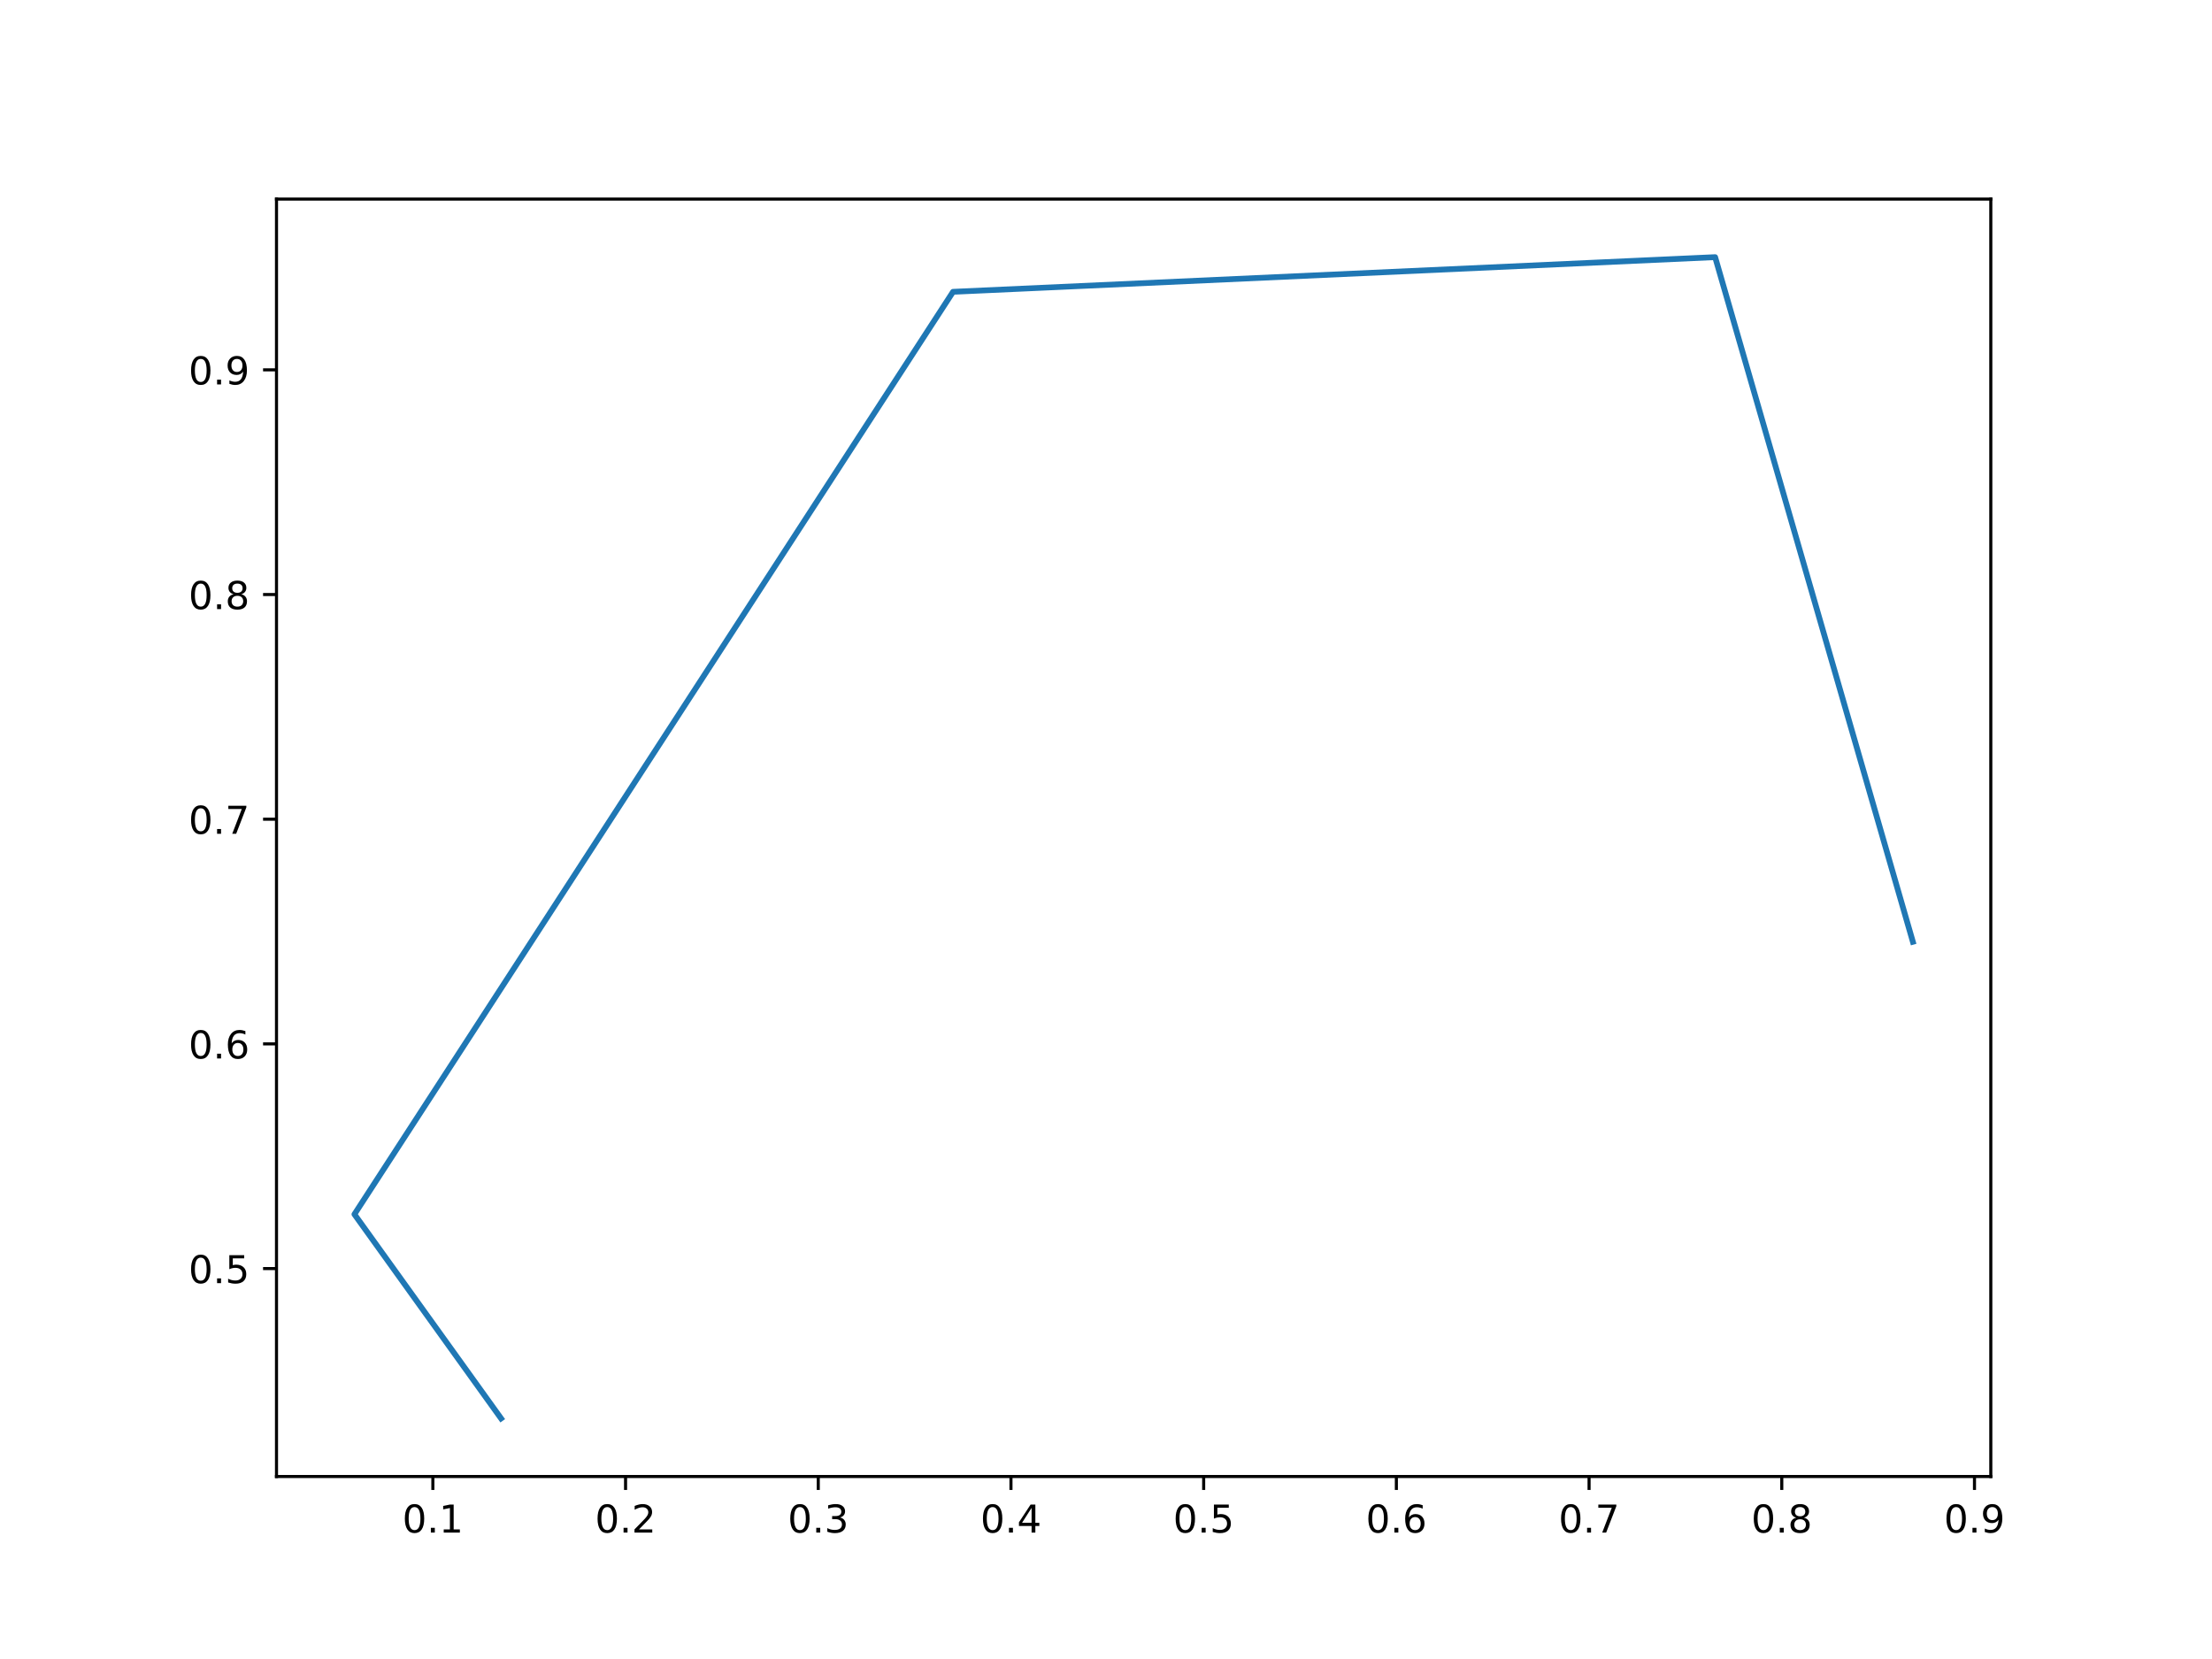
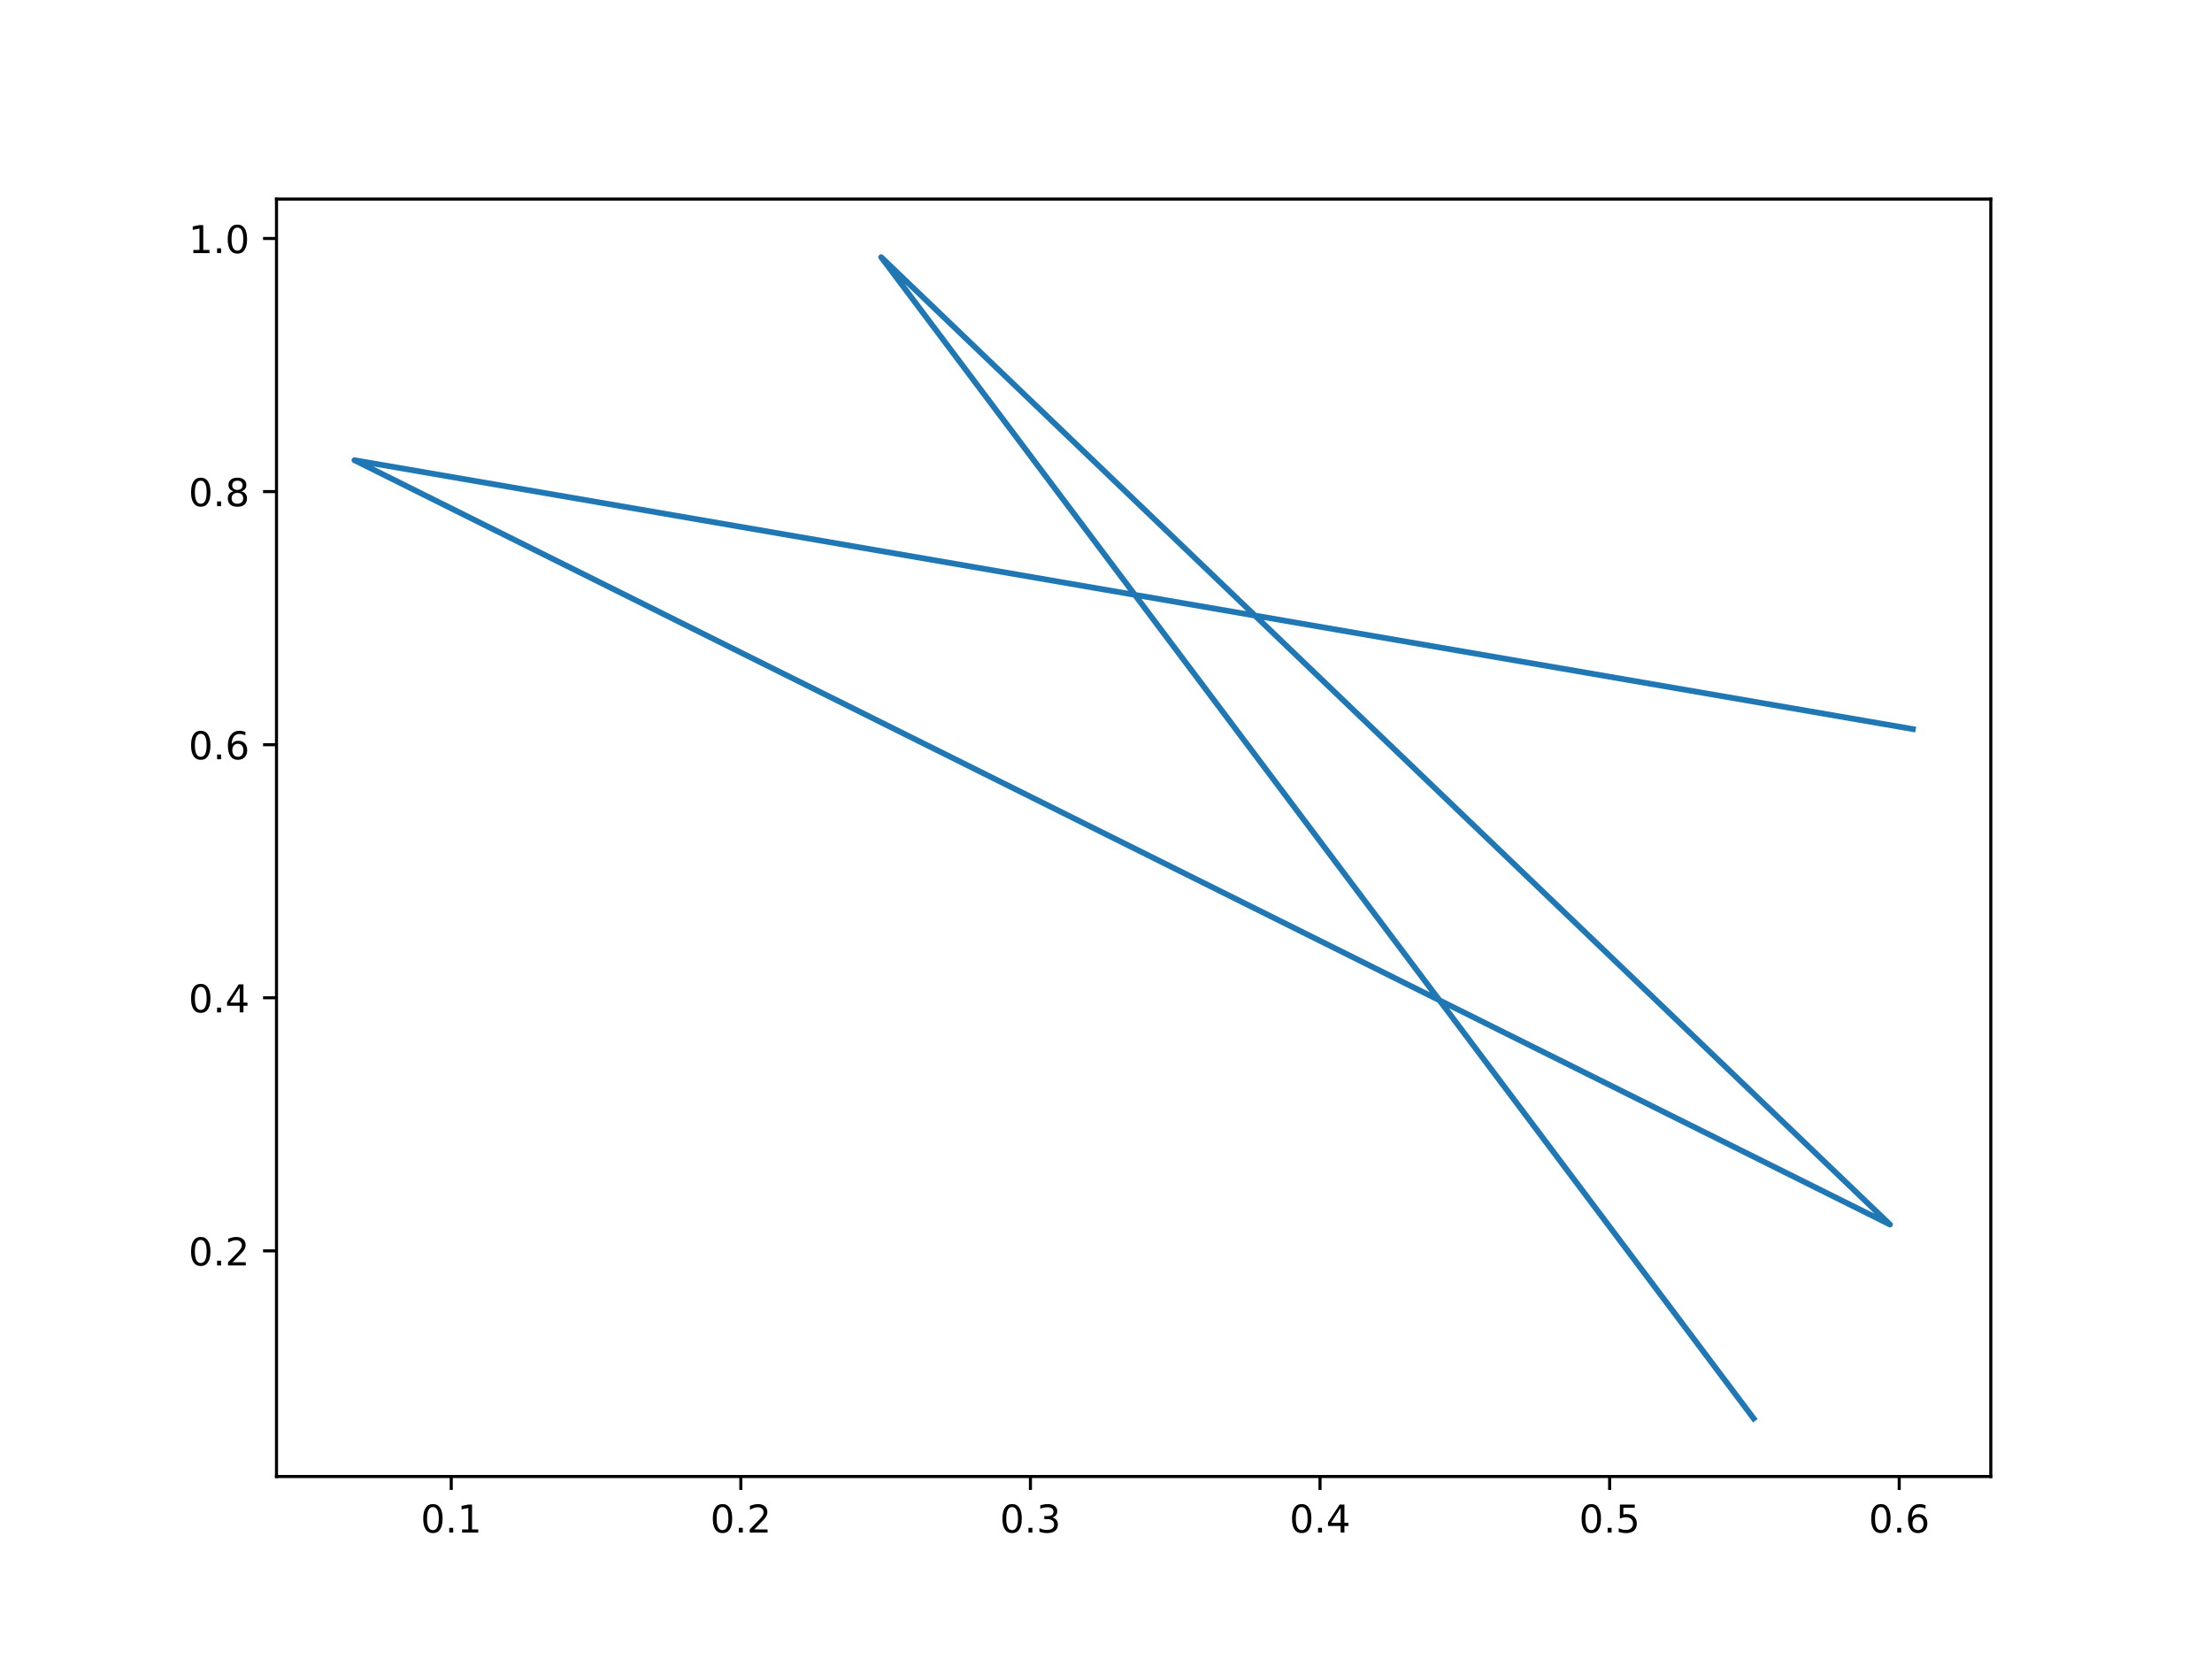
<svg xmlns="http://www.w3.org/2000/svg" xmlns:xlink="http://www.w3.org/1999/xlink" width="576pt" height="432pt" viewBox="0 0 576 432" version="1.1">
  <defs>
    <style type="text/css">*{stroke-linejoin: round; stroke-linecap: butt}</style>
  </defs>
  <g id="figure_1">
    <g id="patch_1">
      <path d="M 0 432  L 576 432  L 576 0  L 0 0  z " style="fill: #ffffff" />
    </g>
    <g id="axes_1">
      <g id="patch_2">
        <path d="M 72 384.48  L 518.4 384.48  L 518.4 51.84  L 72 51.84  z " style="fill: #ffffff" />
      </g>
      <g id="matplotlib.axis_1">
        <g id="xtick_1">
          <g id="line2d_1">
            <defs>
-               <path id="m7157514bfe" d="M 0 0  L 0 3.5  " style="stroke: #000000; stroke-width: 0.8" />
+               <path id="m7325953160" d="M 0 0  L 0 3.5  " style="stroke: #000000; stroke-width: 0.8" />
            </defs>
            <g>
-               <use xlink:href="#m7157514bfe" x="112.716" y="384.48" style="stroke: #000000; stroke-width: 0.8" />
+               <use xlink:href="#m7325953160" x="117.502" y="384.48" style="stroke: #000000; stroke-width: 0.8" />
            </g>
          </g>
          <g id="text_1">
-             <g transform="translate(104.7643 399.0784)scale(0.1 -0.1)">
+             <g transform="translate(109.5506 399.0784)scale(0.1 -0.1)">
              <defs>
                <path id="DejaVuSans-30" d="M 2034 4250  Q 1547 4250 1301 3770  Q 1056 3291 1056 2328  Q 1056 1369 1301 889  Q 1547 409 2034 409  Q 2525 409 2770 889  Q 3016 1369 3016 2328  Q 3016 3291 2770 3770  Q 2525 4250 2034 4250  z M 2034 4750  Q 2819 4750 3233 4129  Q 3647 3509 3647 2328  Q 3647 1150 3233 529  Q 2819 -91 2034 -91  Q 1250 -91 836 529  Q 422 1150 422 2328  Q 422 3509 836 4129  Q 1250 4750 2034 4750  z " transform="scale(0.015625)" />
                <path id="DejaVuSans-2e" d="M 684 794  L 1344 794  L 1344 0  L 684 0  L 684 794  z " transform="scale(0.015625)" />
                <path id="DejaVuSans-31" d="M 794 531  L 1825 531  L 1825 4091  L 703 3866  L 703 4441  L 1819 4666  L 2450 4666  L 2450 531  L 3481 531  L 3481 0  L 794 0  L 794 531  z " transform="scale(0.015625)" />
              </defs>
              <use xlink:href="#DejaVuSans-30" />
              <use xlink:href="#DejaVuSans-2e" x="63.623" />
              <use xlink:href="#DejaVuSans-31" x="95.41" />
            </g>
          </g>
        </g>
        <g id="xtick_2">
          <g id="line2d_2">
            <g>
-               <use xlink:href="#m7157514bfe" x="162.895" y="384.48" style="stroke: #000000; stroke-width: 0.8" />
+               <use xlink:href="#m7325953160" x="192.913" y="384.48" style="stroke: #000000; stroke-width: 0.8" />
            </g>
          </g>
          <g id="text_2">
-             <g transform="translate(154.9435 399.0784)scale(0.1 -0.1)">
+             <g transform="translate(184.961 399.0784)scale(0.1 -0.1)">
              <defs>
                <path id="DejaVuSans-32" d="M 1228 531  L 3431 531  L 3431 0  L 469 0  L 469 531  Q 828 903 1448 1529  Q 2069 2156 2228 2338  Q 2531 2678 2651 2914  Q 2772 3150 2772 3378  Q 2772 3750 2511 3984  Q 2250 4219 1831 4219  Q 1534 4219 1204 4116  Q 875 4013 500 3803  L 500 4441  Q 881 4594 1212 4672  Q 1544 4750 1819 4750  Q 2544 4750 2975 4387  Q 3406 4025 3406 3419  Q 3406 3131 3298 2873  Q 3191 2616 2906 2266  Q 2828 2175 2409 1742  Q 1991 1309 1228 531  z " transform="scale(0.015625)" />
              </defs>
              <use xlink:href="#DejaVuSans-30" />
              <use xlink:href="#DejaVuSans-2e" x="63.623" />
              <use xlink:href="#DejaVuSans-32" x="95.41" />
            </g>
          </g>
        </g>
        <g id="xtick_3">
          <g id="line2d_3">
            <g>
-               <use xlink:href="#m7157514bfe" x="213.074" y="384.48" style="stroke: #000000; stroke-width: 0.8" />
+               <use xlink:href="#m7325953160" x="268.323" y="384.48" style="stroke: #000000; stroke-width: 0.8" />
            </g>
          </g>
          <g id="text_3">
-             <g transform="translate(205.1228 399.0784)scale(0.1 -0.1)">
+             <g transform="translate(260.3714 399.0784)scale(0.1 -0.1)">
              <defs>
                <path id="DejaVuSans-33" d="M 2597 2516  Q 3050 2419 3304 2112  Q 3559 1806 3559 1356  Q 3559 666 3084 287  Q 2609 -91 1734 -91  Q 1441 -91 1130 -33  Q 819 25 488 141  L 488 750  Q 750 597 1062 519  Q 1375 441 1716 441  Q 2309 441 2620 675  Q 2931 909 2931 1356  Q 2931 1769 2642 2001  Q 2353 2234 1838 2234  L 1294 2234  L 1294 2753  L 1863 2753  Q 2328 2753 2575 2939  Q 2822 3125 2822 3475  Q 2822 3834 2567 4026  Q 2313 4219 1838 4219  Q 1578 4219 1281 4162  Q 984 4106 628 3988  L 628 4550  Q 988 4650 1302 4700  Q 1616 4750 1894 4750  Q 2613 4750 3031 4423  Q 3450 4097 3450 3541  Q 3450 3153 3228 2886  Q 3006 2619 2597 2516  z " transform="scale(0.015625)" />
              </defs>
              <use xlink:href="#DejaVuSans-30" />
              <use xlink:href="#DejaVuSans-2e" x="63.623" />
              <use xlink:href="#DejaVuSans-33" x="95.41" />
            </g>
          </g>
        </g>
        <g id="xtick_4">
          <g id="line2d_4">
            <g>
-               <use xlink:href="#m7157514bfe" x="263.254" y="384.48" style="stroke: #000000; stroke-width: 0.8" />
+               <use xlink:href="#m7325953160" x="343.733" y="384.48" style="stroke: #000000; stroke-width: 0.8" />
            </g>
          </g>
          <g id="text_4">
-             <g transform="translate(255.302 399.0784)scale(0.1 -0.1)">
+             <g transform="translate(335.7818 399.0784)scale(0.1 -0.1)">
              <defs>
                <path id="DejaVuSans-34" d="M 2419 4116  L 825 1625  L 2419 1625  L 2419 4116  z M 2253 4666  L 3047 4666  L 3047 1625  L 3713 1625  L 3713 1100  L 3047 1100  L 3047 0  L 2419 0  L 2419 1100  L 313 1100  L 313 1709  L 2253 4666  z " transform="scale(0.015625)" />
              </defs>
              <use xlink:href="#DejaVuSans-30" />
              <use xlink:href="#DejaVuSans-2e" x="63.623" />
              <use xlink:href="#DejaVuSans-34" x="95.41" />
            </g>
          </g>
        </g>
        <g id="xtick_5">
          <g id="line2d_5">
            <g>
-               <use xlink:href="#m7157514bfe" x="313.433" y="384.48" style="stroke: #000000; stroke-width: 0.8" />
+               <use xlink:href="#m7325953160" x="419.144" y="384.48" style="stroke: #000000; stroke-width: 0.8" />
            </g>
          </g>
          <g id="text_5">
-             <g transform="translate(305.4813 399.0784)scale(0.1 -0.1)">
+             <g transform="translate(411.1922 399.0784)scale(0.1 -0.1)">
              <defs>
                <path id="DejaVuSans-35" d="M 691 4666  L 3169 4666  L 3169 4134  L 1269 4134  L 1269 2991  Q 1406 3038 1543 3061  Q 1681 3084 1819 3084  Q 2600 3084 3056 2656  Q 3513 2228 3513 1497  Q 3513 744 3044 326  Q 2575 -91 1722 -91  Q 1428 -91 1123 -41  Q 819 9 494 109  L 494 744  Q 775 591 1075 516  Q 1375 441 1709 441  Q 2250 441 2565 725  Q 2881 1009 2881 1497  Q 2881 1984 2565 2268  Q 2250 2553 1709 2553  Q 1456 2553 1204 2497  Q 953 2441 691 2322  L 691 4666  z " transform="scale(0.015625)" />
              </defs>
              <use xlink:href="#DejaVuSans-30" />
              <use xlink:href="#DejaVuSans-2e" x="63.623" />
              <use xlink:href="#DejaVuSans-35" x="95.41" />
            </g>
          </g>
        </g>
        <g id="xtick_6">
          <g id="line2d_6">
            <g>
-               <use xlink:href="#m7157514bfe" x="363.612" y="384.48" style="stroke: #000000; stroke-width: 0.8" />
+               <use xlink:href="#m7325953160" x="494.554" y="384.48" style="stroke: #000000; stroke-width: 0.8" />
            </g>
          </g>
          <g id="text_6">
-             <g transform="translate(355.6605 399.0784)scale(0.1 -0.1)">
+             <g transform="translate(486.6026 399.0784)scale(0.1 -0.1)">
              <defs>
                <path id="DejaVuSans-36" d="M 2113 2584  Q 1688 2584 1439 2293  Q 1191 2003 1191 1497  Q 1191 994 1439 701  Q 1688 409 2113 409  Q 2538 409 2786 701  Q 3034 994 3034 1497  Q 3034 2003 2786 2293  Q 2538 2584 2113 2584  z M 3366 4563  L 3366 3988  Q 3128 4100 2886 4159  Q 2644 4219 2406 4219  Q 1781 4219 1451 3797  Q 1122 3375 1075 2522  Q 1259 2794 1537 2939  Q 1816 3084 2150 3084  Q 2853 3084 3261 2657  Q 3669 2231 3669 1497  Q 3669 778 3244 343  Q 2819 -91 2113 -91  Q 1303 -91 875 529  Q 447 1150 447 2328  Q 447 3434 972 4092  Q 1497 4750 2381 4750  Q 2619 4750 2861 4703  Q 3103 4656 3366 4563  z " transform="scale(0.015625)" />
              </defs>
              <use xlink:href="#DejaVuSans-30" />
              <use xlink:href="#DejaVuSans-2e" x="63.623" />
              <use xlink:href="#DejaVuSans-36" x="95.41" />
-             </g>
-           </g>
-         </g>
-         <g id="xtick_7">
-           <g id="line2d_7">
-             <g>
-               <use xlink:href="#m7157514bfe" x="413.791" y="384.48" style="stroke: #000000; stroke-width: 0.8" />
-             </g>
-           </g>
-           <g id="text_7">
-             <g transform="translate(405.8398 399.0784)scale(0.1 -0.1)">
-               <defs>
-                 <path id="DejaVuSans-37" d="M 525 4666  L 3525 4666  L 3525 4397  L 1831 0  L 1172 0  L 2766 4134  L 525 4134  L 525 4666  z " transform="scale(0.015625)" />
-               </defs>
-               <use xlink:href="#DejaVuSans-30" />
-               <use xlink:href="#DejaVuSans-2e" x="63.623" />
-               <use xlink:href="#DejaVuSans-37" x="95.41" />
-             </g>
-           </g>
-         </g>
-         <g id="xtick_8">
-           <g id="line2d_8">
-             <g>
-               <use xlink:href="#m7157514bfe" x="463.971" y="384.48" style="stroke: #000000; stroke-width: 0.8" />
-             </g>
-           </g>
-           <g id="text_8">
-             <g transform="translate(456.019 399.0784)scale(0.1 -0.1)">
-               <defs>
-                 <path id="DejaVuSans-38" d="M 2034 2216  Q 1584 2216 1326 1975  Q 1069 1734 1069 1313  Q 1069 891 1326 650  Q 1584 409 2034 409  Q 2484 409 2743 651  Q 3003 894 3003 1313  Q 3003 1734 2745 1975  Q 2488 2216 2034 2216  z M 1403 2484  Q 997 2584 770 2862  Q 544 3141 544 3541  Q 544 4100 942 4425  Q 1341 4750 2034 4750  Q 2731 4750 3128 4425  Q 3525 4100 3525 3541  Q 3525 3141 3298 2862  Q 3072 2584 2669 2484  Q 3125 2378 3379 2068  Q 3634 1759 3634 1313  Q 3634 634 3220 271  Q 2806 -91 2034 -91  Q 1263 -91 848 271  Q 434 634 434 1313  Q 434 1759 690 2068  Q 947 2378 1403 2484  z M 1172 3481  Q 1172 3119 1398 2916  Q 1625 2713 2034 2713  Q 2441 2713 2670 2916  Q 2900 3119 2900 3481  Q 2900 3844 2670 4047  Q 2441 4250 2034 4250  Q 1625 4250 1398 4047  Q 1172 3844 1172 3481  z " transform="scale(0.015625)" />
-               </defs>
-               <use xlink:href="#DejaVuSans-30" />
-               <use xlink:href="#DejaVuSans-2e" x="63.623" />
-               <use xlink:href="#DejaVuSans-38" x="95.41" />
-             </g>
-           </g>
-         </g>
-         <g id="xtick_9">
-           <g id="line2d_9">
-             <g>
-               <use xlink:href="#m7157514bfe" x="514.15" y="384.48" style="stroke: #000000; stroke-width: 0.8" />
-             </g>
-           </g>
-           <g id="text_9">
-             <g transform="translate(506.1983 399.0784)scale(0.1 -0.1)">
-               <defs>
-                 <path id="DejaVuSans-39" d="M 703 97  L 703 672  Q 941 559 1184 500  Q 1428 441 1663 441  Q 2288 441 2617 861  Q 2947 1281 2994 2138  Q 2813 1869 2534 1725  Q 2256 1581 1919 1581  Q 1219 1581 811 2004  Q 403 2428 403 3163  Q 403 3881 828 4315  Q 1253 4750 1959 4750  Q 2769 4750 3195 4129  Q 3622 3509 3622 2328  Q 3622 1225 3098 567  Q 2575 -91 1691 -91  Q 1453 -91 1209 -44  Q 966 3 703 97  z M 1959 2075  Q 2384 2075 2632 2365  Q 2881 2656 2881 3163  Q 2881 3666 2632 3958  Q 2384 4250 1959 4250  Q 1534 4250 1286 3958  Q 1038 3666 1038 3163  Q 1038 2656 1286 2365  Q 1534 2075 1959 2075  z " transform="scale(0.015625)" />
-               </defs>
-               <use xlink:href="#DejaVuSans-30" />
-               <use xlink:href="#DejaVuSans-2e" x="63.623" />
-               <use xlink:href="#DejaVuSans-39" x="95.41" />
            </g>
          </g>
        </g>
      </g>
      <g id="matplotlib.axis_2">
        <g id="ytick_1">
+           <g id="line2d_7">
+             <defs>
+               <path id="m305a987f33" d="M 0 0  L -3.5 0  " style="stroke: #000000; stroke-width: 0.8" />
+             </defs>
+             <g>
+               <use xlink:href="#m305a987f33" x="72" y="325.725" style="stroke: #000000; stroke-width: 0.8" />
+             </g>
+           </g>
+           <g id="text_7">
+             <g transform="translate(49.09687 329.5244)scale(0.1 -0.1)">
+               <use xlink:href="#DejaVuSans-30" />
+               <use xlink:href="#DejaVuSans-2e" x="63.623" />
+               <use xlink:href="#DejaVuSans-32" x="95.41" />
+             </g>
+           </g>
+         </g>
+         <g id="ytick_2">
+           <g id="line2d_8">
+             <g>
+               <use xlink:href="#m305a987f33" x="72" y="259.821" style="stroke: #000000; stroke-width: 0.8" />
+             </g>
+           </g>
+           <g id="text_8">
+             <g transform="translate(49.09687 263.6198)scale(0.1 -0.1)">
+               <use xlink:href="#DejaVuSans-30" />
+               <use xlink:href="#DejaVuSans-2e" x="63.623" />
+               <use xlink:href="#DejaVuSans-34" x="95.41" />
+             </g>
+           </g>
+         </g>
+         <g id="ytick_3">
+           <g id="line2d_9">
+             <g>
+               <use xlink:href="#m305a987f33" x="72" y="193.916" style="stroke: #000000; stroke-width: 0.8" />
+             </g>
+           </g>
+           <g id="text_9">
+             <g transform="translate(49.09687 197.7152)scale(0.1 -0.1)">
+               <use xlink:href="#DejaVuSans-30" />
+               <use xlink:href="#DejaVuSans-2e" x="63.623" />
+               <use xlink:href="#DejaVuSans-36" x="95.41" />
+             </g>
+           </g>
+         </g>
+         <g id="ytick_4">
          <g id="line2d_10">
-             <defs>
-               <path id="m7999ddf368" d="M 0 0  L -3.5 0  " style="stroke: #000000; stroke-width: 0.8" />
-             </defs>
-             <g>
-               <use xlink:href="#m7999ddf368" x="72" y="330.33" style="stroke: #000000; stroke-width: 0.8" />
+             <g>
+               <use xlink:href="#m305a987f33" x="72" y="128.011" style="stroke: #000000; stroke-width: 0.8" />
            </g>
          </g>
          <g id="text_10">
-             <g transform="translate(49.09687 334.129)scale(0.1 -0.1)">
-               <use xlink:href="#DejaVuSans-30" />
-               <use xlink:href="#DejaVuSans-2e" x="63.623" />
-               <use xlink:href="#DejaVuSans-35" x="95.41" />
-             </g>
-           </g>
-         </g>
-         <g id="ytick_2">
+             <g transform="translate(49.09687 131.8106)scale(0.1 -0.1)">
+               <defs>
+                 <path id="DejaVuSans-38" d="M 2034 2216  Q 1584 2216 1326 1975  Q 1069 1734 1069 1313  Q 1069 891 1326 650  Q 1584 409 2034 409  Q 2484 409 2743 651  Q 3003 894 3003 1313  Q 3003 1734 2745 1975  Q 2488 2216 2034 2216  z M 1403 2484  Q 997 2584 770 2862  Q 544 3141 544 3541  Q 544 4100 942 4425  Q 1341 4750 2034 4750  Q 2731 4750 3128 4425  Q 3525 4100 3525 3541  Q 3525 3141 3298 2862  Q 3072 2584 2669 2484  Q 3125 2378 3379 2068  Q 3634 1759 3634 1313  Q 3634 634 3220 271  Q 2806 -91 2034 -91  Q 1263 -91 848 271  Q 434 634 434 1313  Q 434 1759 690 2068  Q 947 2378 1403 2484  z M 1172 3481  Q 1172 3119 1398 2916  Q 1625 2713 2034 2713  Q 2441 2713 2670 2916  Q 2900 3119 2900 3481  Q 2900 3844 2670 4047  Q 2441 4250 2034 4250  Q 1625 4250 1398 4047  Q 1172 3844 1172 3481  z " transform="scale(0.015625)" />
+               </defs>
+               <use xlink:href="#DejaVuSans-30" />
+               <use xlink:href="#DejaVuSans-2e" x="63.623" />
+               <use xlink:href="#DejaVuSans-38" x="95.41" />
+             </g>
+           </g>
+         </g>
+         <g id="ytick_5">
          <g id="line2d_11">
            <g>
-               <use xlink:href="#m7999ddf368" x="72" y="271.823" style="stroke: #000000; stroke-width: 0.8" />
+               <use xlink:href="#m305a987f33" x="72" y="62.107" style="stroke: #000000; stroke-width: 0.8" />
            </g>
          </g>
          <g id="text_11">
-             <g transform="translate(49.09687 275.6224)scale(0.1 -0.1)">
-               <use xlink:href="#DejaVuSans-30" />
-               <use xlink:href="#DejaVuSans-2e" x="63.623" />
-               <use xlink:href="#DejaVuSans-36" x="95.41" />
-             </g>
-           </g>
-         </g>
-         <g id="ytick_3">
-           <g id="line2d_12">
-             <g>
-               <use xlink:href="#m7999ddf368" x="72" y="213.317" style="stroke: #000000; stroke-width: 0.8" />
-             </g>
-           </g>
-           <g id="text_12">
-             <g transform="translate(49.09687 217.1157)scale(0.1 -0.1)">
-               <use xlink:href="#DejaVuSans-30" />
-               <use xlink:href="#DejaVuSans-2e" x="63.623" />
-               <use xlink:href="#DejaVuSans-37" x="95.41" />
-             </g>
-           </g>
-         </g>
-         <g id="ytick_4">
-           <g id="line2d_13">
-             <g>
-               <use xlink:href="#m7999ddf368" x="72" y="154.81" style="stroke: #000000; stroke-width: 0.8" />
-             </g>
-           </g>
-           <g id="text_13">
-             <g transform="translate(49.09687 158.6091)scale(0.1 -0.1)">
-               <use xlink:href="#DejaVuSans-30" />
-               <use xlink:href="#DejaVuSans-2e" x="63.623" />
-               <use xlink:href="#DejaVuSans-38" x="95.41" />
-             </g>
-           </g>
-         </g>
-         <g id="ytick_5">
-           <g id="line2d_14">
-             <g>
-               <use xlink:href="#m7999ddf368" x="72" y="96.303" style="stroke: #000000; stroke-width: 0.8" />
-             </g>
-           </g>
-           <g id="text_14">
-             <g transform="translate(49.09687 100.1025)scale(0.1 -0.1)">
-               <use xlink:href="#DejaVuSans-30" />
-               <use xlink:href="#DejaVuSans-2e" x="63.623" />
-               <use xlink:href="#DejaVuSans-39" x="95.41" />
-             </g>
-           </g>
-         </g>
-       </g>
-       <g id="line2d_15">
-         <path d="M 498.109 245.242  L 446.619 66.96  L 248.171 75.985  L 92.291 316.197  L 130.477 369.36  " clip-path="url(#p68468a5baa)" style="fill: none; stroke: #1f77b4; stroke-width: 1.5; stroke-linecap: square" />
+             <g transform="translate(49.09687 65.90598)scale(0.1 -0.1)">
+               <use xlink:href="#DejaVuSans-31" />
+               <use xlink:href="#DejaVuSans-2e" x="63.623" />
+               <use xlink:href="#DejaVuSans-30" x="95.41" />
+             </g>
+           </g>
+         </g>
+       </g>
+       <g id="line2d_12">
+         <path d="M 498.109 189.852  L 92.291 119.833  L 492.151 318.868  L 229.452 66.96  L 456.641 369.36  " clip-path="url(#p87ab58fa41)" style="fill: none; stroke: #1f77b4; stroke-width: 1.5; stroke-linecap: square" />
      </g>
      <g id="patch_3">
        <path d="M 72 384.48  L 72 51.84  " style="fill: none; stroke: #000000; stroke-width: 0.8; stroke-linejoin: miter; stroke-linecap: square" />
      </g>
      <g id="patch_4">
        <path d="M 518.4 384.48  L 518.4 51.84  " style="fill: none; stroke: #000000; stroke-width: 0.8; stroke-linejoin: miter; stroke-linecap: square" />
      </g>
      <g id="patch_5">
        <path d="M 72 384.48  L 518.4 384.48  " style="fill: none; stroke: #000000; stroke-width: 0.8; stroke-linejoin: miter; stroke-linecap: square" />
      </g>
      <g id="patch_6">
        <path d="M 72 51.84  L 518.4 51.84  " style="fill: none; stroke: #000000; stroke-width: 0.8; stroke-linejoin: miter; stroke-linecap: square" />
      </g>
    </g>
  </g>
  <defs>
-     <clipPath id="p68468a5baa">
+     <clipPath id="p87ab58fa41">
      <rect x="72" y="51.84" width="446.4" height="332.64" />
    </clipPath>
  </defs>
</svg>
